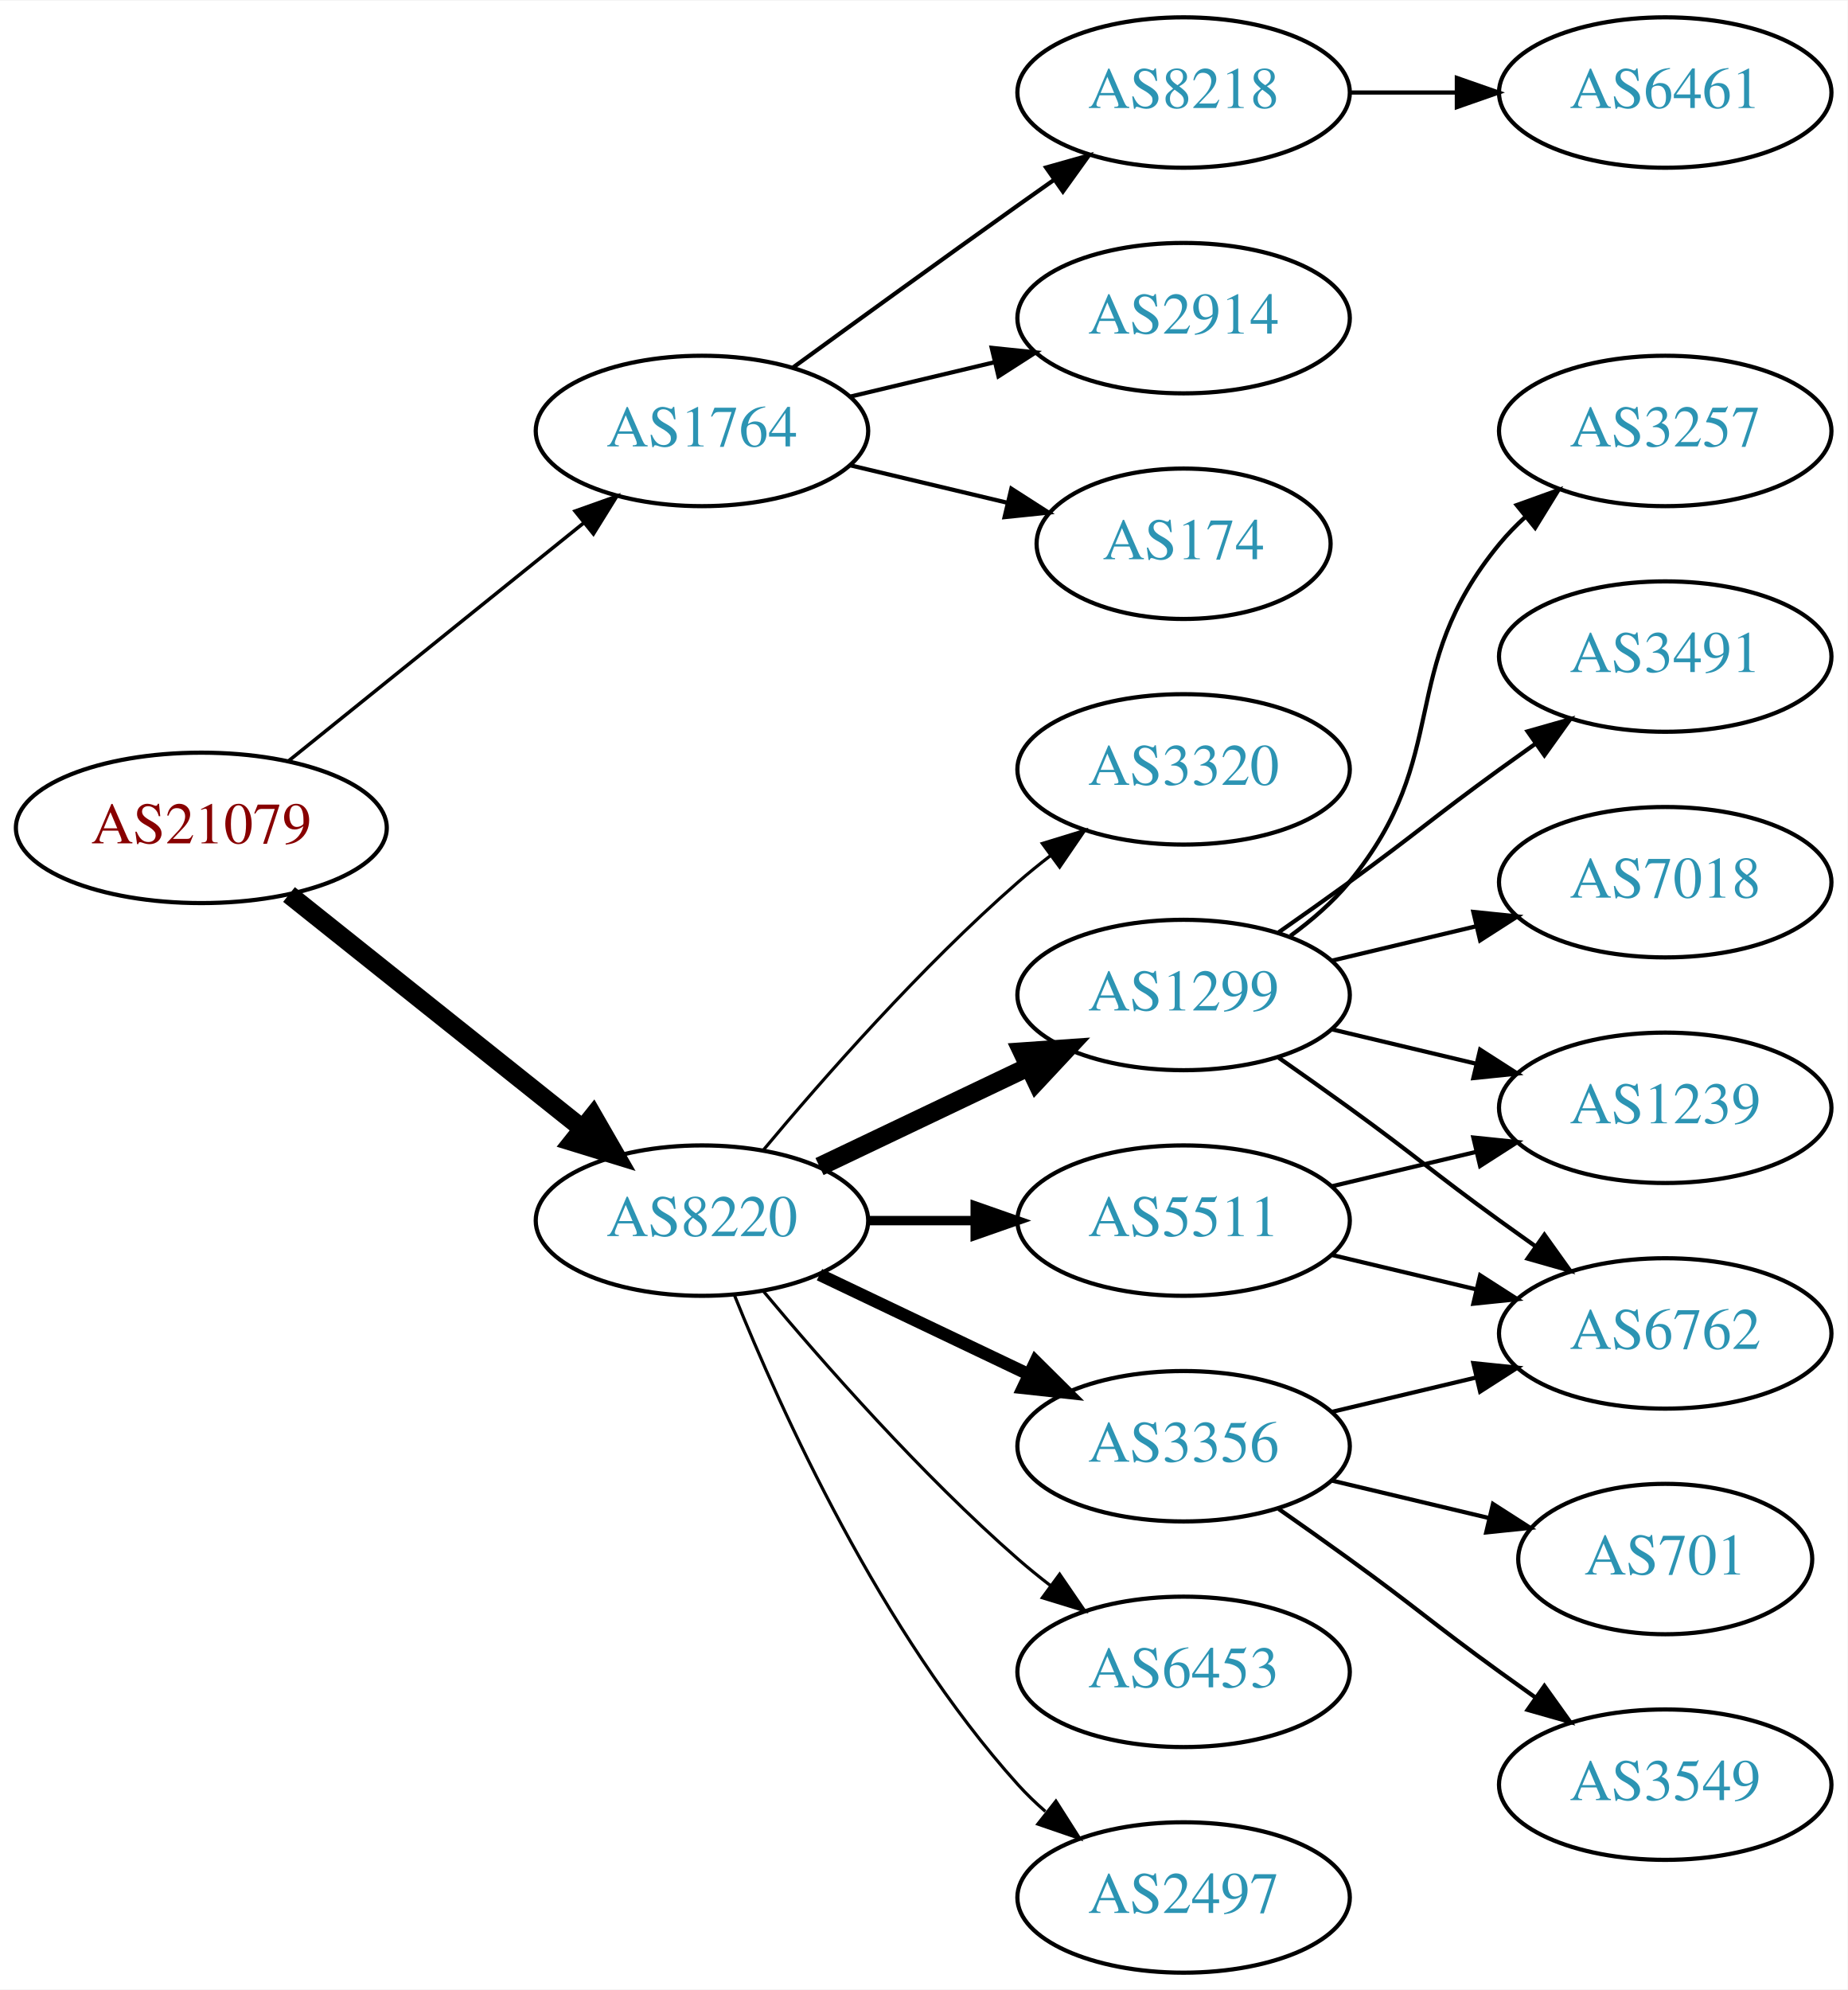
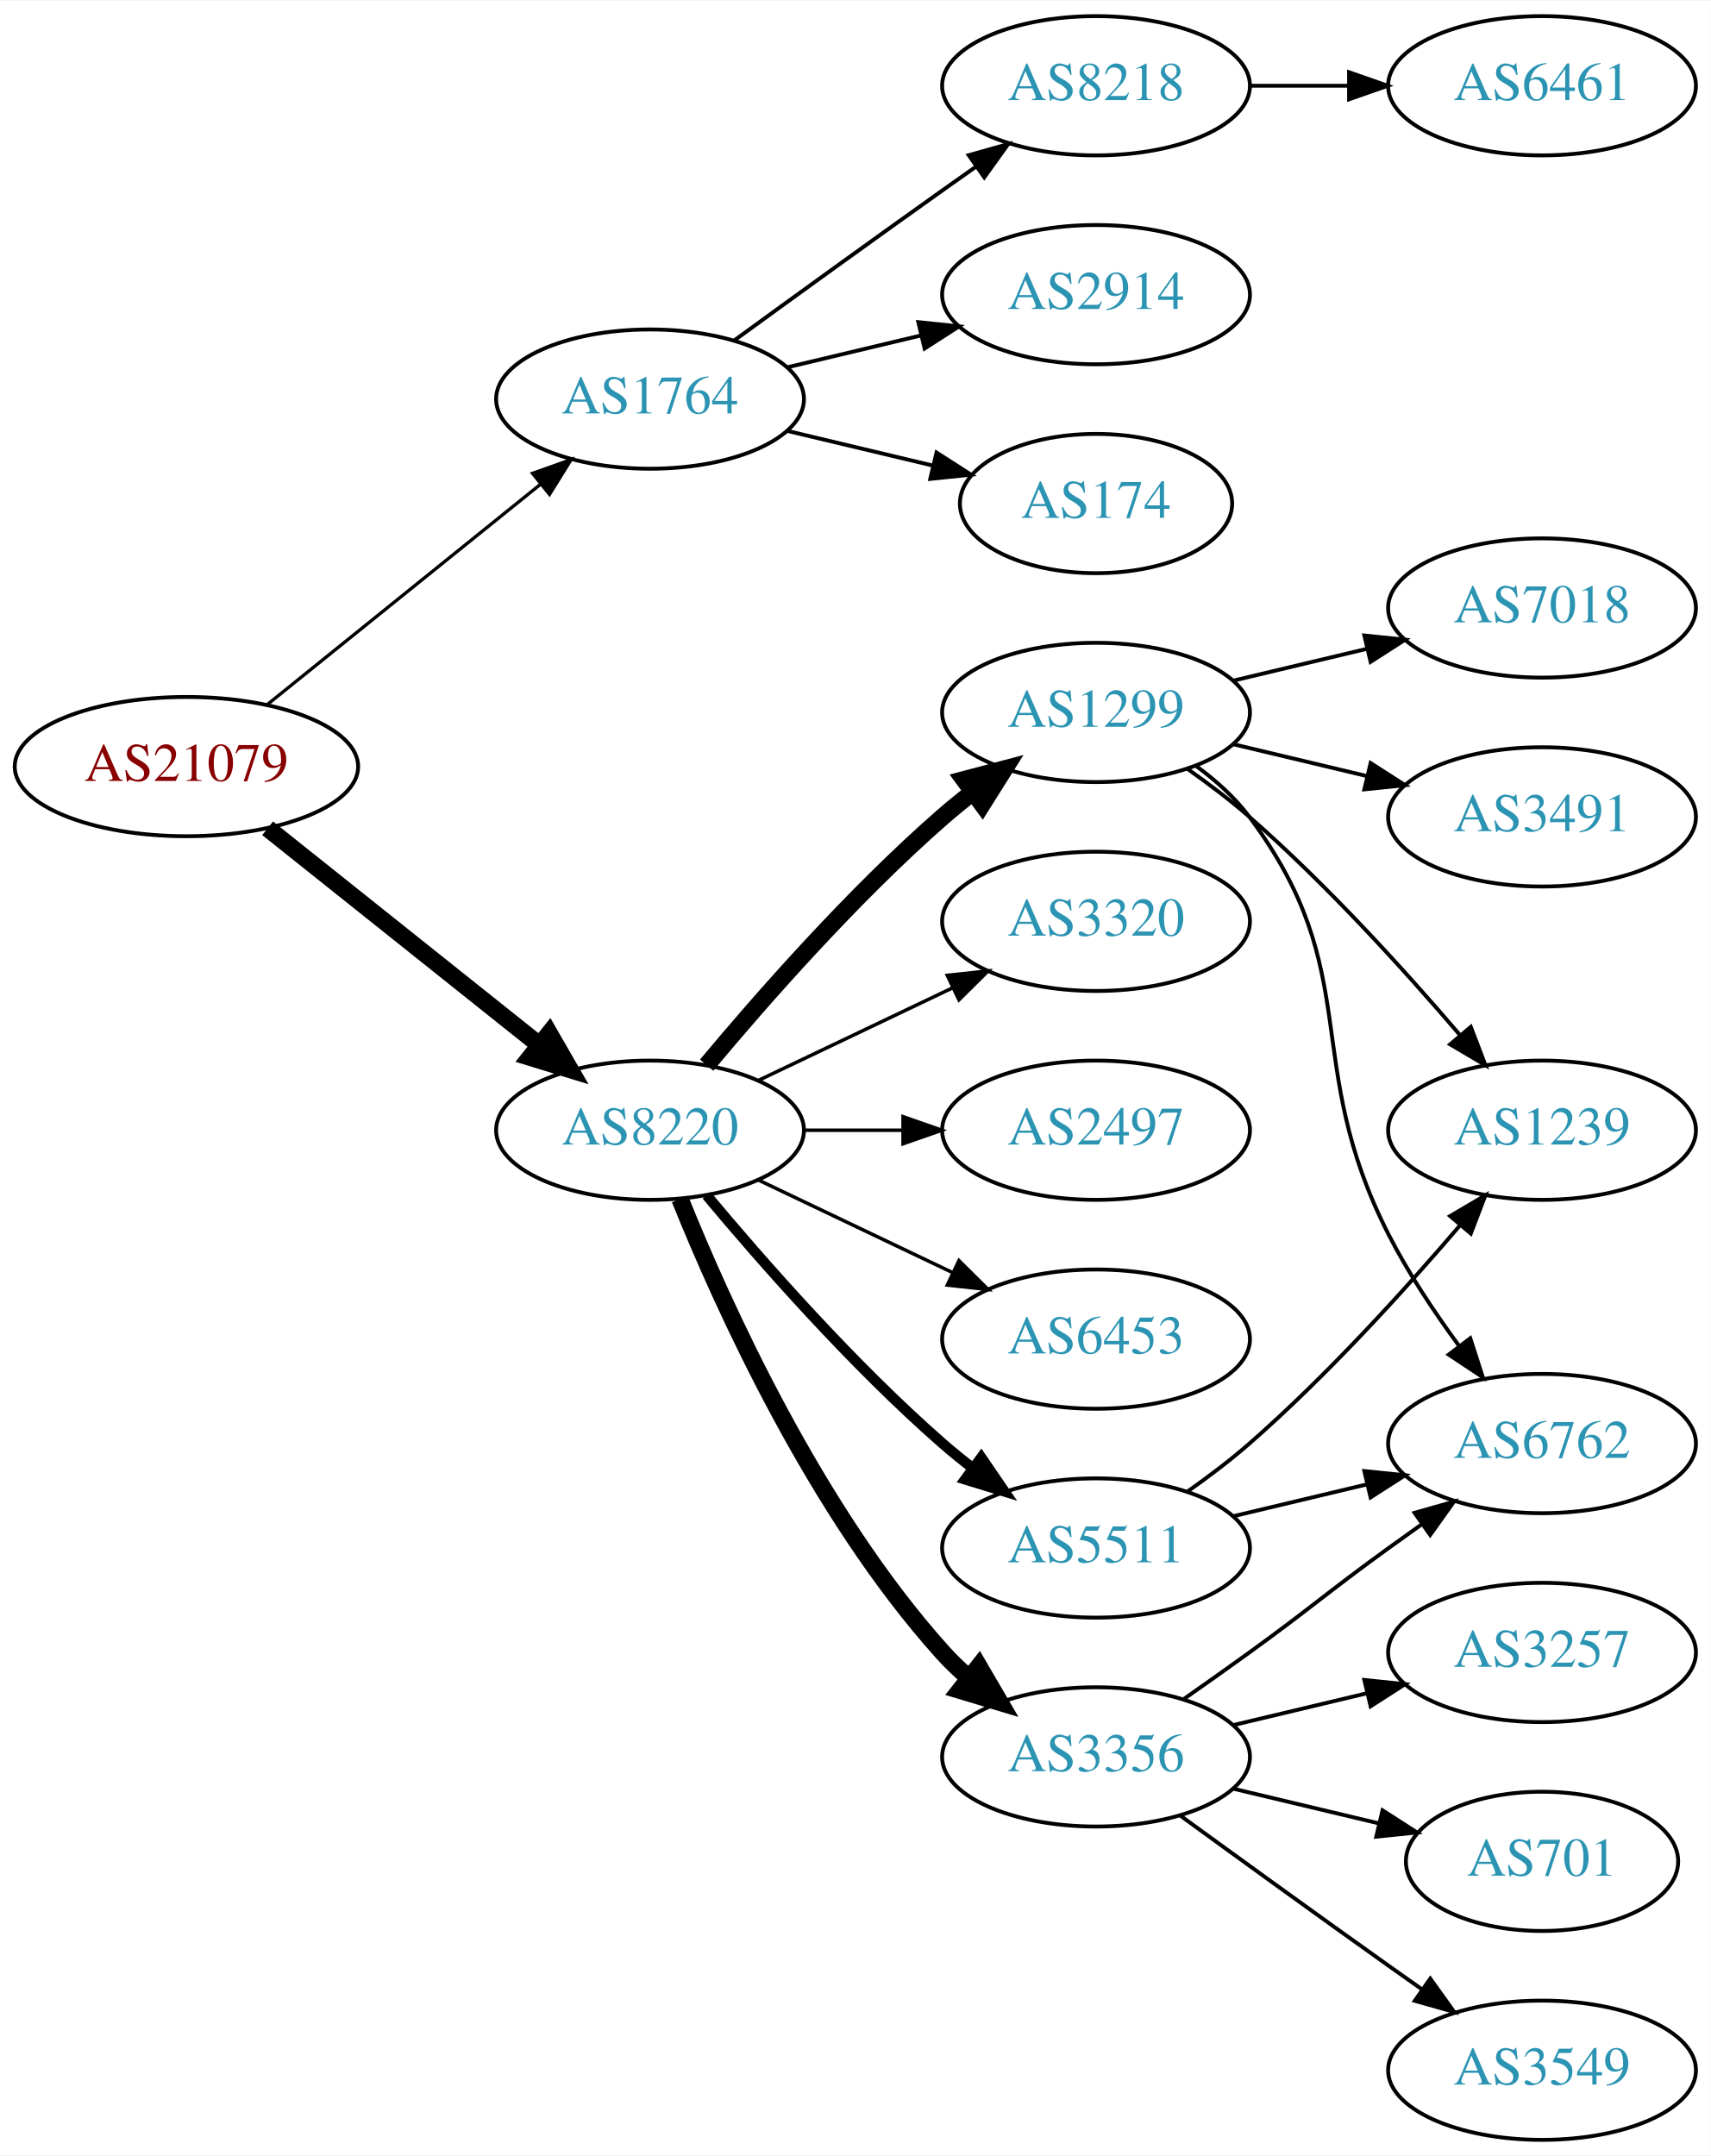
- <svg xmlns="http://www.w3.org/2000/svg" xmlns:xlink="http://www.w3.org/1999/xlink" width="442pt" height="476pt" viewBox="0.00 0.00 442.27 476.00">
-   <g id="graph0" class="graph" transform="scale(1 1) rotate(0) translate(4 472)">
-     <polygon fill="white" stroke="none" points="-4,4 -4,-472 438.271,-472 438.271,4 -4,4" />
+ <svg xmlns="http://www.w3.org/2000/svg" xmlns:xlink="http://www.w3.org/1999/xlink" width="442pt" height="557pt" viewBox="0.00 0.00 442.27 557.00">
+   <g id="graph0" class="graph" transform="scale(1 1) rotate(0) translate(4 553)">
+     <polygon fill="white" stroke="none" points="-4,4 -4,-553 438.271,-553 438.271,4 -4,4" />
    <g id="node1" class="node">
      <g id="a_node1">
        <a xlink:href="/asn/21079" xlink:title="AS21079 ~ Vienna, AT [AT]">
-           <ellipse fill="#ffffff" stroke="black" cx="44.196" cy="-274" rx="44.393" ry="18" />
-           <text text-anchor="middle" x="44.196" y="-270.3" font-family="Times,serif" font-size="14.00" fill="#880000">AS21079</text>
+           <ellipse fill="#ffffff" stroke="black" cx="44.196" cy="-355" rx="44.393" ry="18" />
+           <text text-anchor="middle" x="44.196" y="-351.3" font-family="Times,serif" font-size="14.00" fill="#880000">AS21079</text>
        </a>
      </g>
    </g>
    <g id="node2" class="node">
      <g id="a_node2">
        <a xlink:href="/asn/1764" xlink:title="AS1764 ~ NEXTLAYER-AS [AT]">
-           <ellipse fill="#ffffff" stroke="black" cx="164.039" cy="-369" rx="39.794" ry="18" />
-           <text text-anchor="middle" x="164.039" y="-365.3" font-family="Times,serif" font-size="14.00" fill="#2c94b3">AS1764</text>
+           <ellipse fill="#ffffff" stroke="black" cx="164.039" cy="-450" rx="39.794" ry="18" />
+           <text text-anchor="middle" x="164.039" y="-446.3" font-family="Times,serif" font-size="14.00" fill="#2c94b3">AS1764</text>
        </a>
      </g>
    </g>
    <g id="edge1" class="edge">
-       <path fill="none" stroke="black" stroke-width="0.844" d="M64.92,-289.901C84.325,-305.544 114.111,-329.557 135.775,-347.021" />
-       <polygon fill="black" stroke="black" stroke-width="0.844" points="133.66,-349.812 143.642,-353.363 138.054,-344.362 133.66,-349.812" />
+       <path fill="none" stroke="black" stroke-width="0.844" d="M64.92,-370.901C84.325,-386.544 114.111,-410.557 135.775,-428.021" />
+       <polygon fill="black" stroke="black" stroke-width="0.844" points="133.66,-430.812 143.642,-434.363 138.054,-425.362 133.66,-430.812" />
    </g>
    <g id="node3" class="node">
      <g id="a_node3">
        <a xlink:href="/asn/8220" xlink:title="AS8220 ~ COLT [GB]">
-           <ellipse fill="#ffffff" stroke="black" cx="164.039" cy="-180" rx="39.794" ry="18" />
-           <text text-anchor="middle" x="164.039" y="-176.3" font-family="Times,serif" font-size="14.00" fill="#2c94b3">AS8220</text>
+           <ellipse fill="#ffffff" stroke="black" cx="164.039" cy="-261" rx="39.794" ry="18" />
+           <text text-anchor="middle" x="164.039" y="-257.3" font-family="Times,serif" font-size="14.00" fill="#2c94b3">AS8220</text>
        </a>
      </g>
    </g>
    <g id="edge2" class="edge">
-       <path fill="none" stroke="black" stroke-width="4.5" d="M65.186,-258.054C84.518,-242.634 113.969,-219.141 135.512,-201.957" />
-       <polygon fill="black" stroke="black" stroke-width="4.5" points="137.981,-205.024 143.343,-195.71 133.071,-198.868 137.981,-205.024" />
+       <path fill="none" stroke="black" stroke-width="4.5" d="M65.186,-339.054C84.518,-323.634 113.969,-300.141 135.512,-282.957" />
+       <polygon fill="black" stroke="black" stroke-width="4.5" points="137.981,-286.024 143.343,-276.71 133.071,-279.868 137.981,-286.024" />
    </g>
    <g id="node4" class="node">
      <g id="a_node4">
        <a xlink:href="/asn/8218" xlink:title="AS8218 ~ legacy Neotelecoms [FR]">
-           <ellipse fill="#ffffff" stroke="black" cx="279.332" cy="-450" rx="39.794" ry="18" />
-           <text text-anchor="middle" x="279.332" y="-446.3" font-family="Times,serif" font-size="14.00" fill="#2c94b3">AS8218</text>
+           <ellipse fill="#ffffff" stroke="black" cx="279.332" cy="-531" rx="39.794" ry="18" />
+           <text text-anchor="middle" x="279.332" y="-527.3" font-family="Times,serif" font-size="14.00" fill="#2c94b3">AS8218</text>
        </a>
      </g>
    </g>
    <g id="edge3" class="edge">
-       <path fill="none" stroke="black" d="M185.887,-384.222C200.821,-395.091 221.435,-410.025 239.685,-423 242.506,-425.005 245.449,-427.085 248.397,-429.159" />
-       <polygon fill="black" stroke="black" points="246.424,-432.05 256.621,-434.926 250.443,-426.319 246.424,-432.05" />
+       <path fill="none" stroke="black" d="M185.887,-465.222C200.821,-476.091 221.435,-491.025 239.685,-504 242.506,-506.005 245.449,-508.085 248.397,-510.159" />
+       <polygon fill="black" stroke="black" points="246.424,-513.05 256.621,-515.926 250.443,-507.319 246.424,-513.05" />
    </g>
    <g id="node5" class="node">
      <g id="a_node5">
        <a xlink:href="/asn/2914" xlink:title="AS2914 ~ NTT America, Inc. [US]">
-           <ellipse fill="#ffffff" stroke="black" cx="279.332" cy="-396" rx="39.794" ry="18" />
-           <text text-anchor="middle" x="279.332" y="-392.3" font-family="Times,serif" font-size="14.00" fill="#2c94b3">AS2914</text>
+           <ellipse fill="#ffffff" stroke="black" cx="279.332" cy="-477" rx="39.794" ry="18" />
+           <text text-anchor="middle" x="279.332" y="-473.3" font-family="Times,serif" font-size="14.00" fill="#2c94b3">AS2914</text>
        </a>
      </g>
    </g>
    <g id="edge4" class="edge">
-       <path fill="none" stroke="black" d="M199.646,-377.248C210.517,-379.838 222.671,-382.735 234.114,-385.462" />
-       <polygon fill="black" stroke="black" points="233.397,-388.889 243.936,-387.803 235.02,-382.08 233.397,-388.889" />
+       <path fill="none" stroke="black" d="M199.646,-458.248C210.517,-460.838 222.671,-463.735 234.114,-466.462" />
+       <polygon fill="black" stroke="black" points="233.397,-469.889 243.936,-468.803 235.02,-463.08 233.397,-469.889" />
    </g>
    <g id="node6" class="node">
      <g id="a_node6">
        <a xlink:href="/asn/174" xlink:title="AS174 ~ Cogent Communications [US]">
-           <ellipse fill="#ffffff" stroke="black" cx="279.332" cy="-342" rx="35.194" ry="18" />
-           <text text-anchor="middle" x="279.332" y="-338.3" font-family="Times,serif" font-size="14.00" fill="#2c94b3">AS174</text>
+           <ellipse fill="#ffffff" stroke="black" cx="279.332" cy="-423" rx="35.194" ry="18" />
+           <text text-anchor="middle" x="279.332" y="-419.3" font-family="Times,serif" font-size="14.00" fill="#2c94b3">AS174</text>
        </a>
      </g>
    </g>
    <g id="edge5" class="edge">
-       <path fill="none" stroke="black" d="M199.646,-360.752C211.44,-357.942 224.745,-354.771 237.013,-351.847" />
-       <polygon fill="black" stroke="black" points="238.101,-355.186 247.018,-349.463 236.479,-348.376 238.101,-355.186" />
+       <path fill="none" stroke="black" d="M199.646,-441.752C211.44,-438.942 224.745,-435.771 237.013,-432.847" />
+       <polygon fill="black" stroke="black" points="238.101,-436.186 247.018,-430.463 236.479,-429.376 238.101,-436.186" />
    </g>
    <g id="node8" class="node">
      <g id="a_node8">
-         <a xlink:href="/asn/3320" xlink:title="AS3320 ~ DTAG [DE]">
-           <ellipse fill="#ffffff" stroke="black" cx="279.332" cy="-288" rx="39.794" ry="18" />
-           <text text-anchor="middle" x="279.332" y="-284.3" font-family="Times,serif" font-size="14.00" fill="#2c94b3">AS3320</text>
+         <a xlink:href="/asn/6453" xlink:title="AS6453 ~ TATA COMMUNICATIONS (AMERICA) INC [US]">
+           <ellipse fill="#ffffff" stroke="black" cx="279.332" cy="-207" rx="39.794" ry="18" />
+           <text text-anchor="middle" x="279.332" y="-203.3" font-family="Times,serif" font-size="14.00" fill="#2c94b3">AS6453</text>
        </a>
      </g>
    </g>
    <g id="edge7" class="edge">
-       <path fill="none" stroke="black" stroke-width="0.75" d="M178.669,-196.817C192.951,-213.929 216.498,-240.745 239.685,-261 242.151,-263.154 244.789,-265.294 247.487,-267.372" />
-       <polygon fill="black" stroke="black" stroke-width="0.75" points="245.512,-270.264 255.641,-273.37 249.66,-264.625 245.512,-270.264" />
+       <path fill="none" stroke="black" stroke-width="0.9" d="M192.175,-248.066C207.169,-240.919 225.99,-231.948 242.213,-224.215" />
+       <polygon fill="black" stroke="black" stroke-width="0.9" points="243.895,-227.291 251.417,-219.829 240.884,-220.972 243.895,-227.291" />
    </g>
    <g id="node9" class="node">
      <g id="a_node9">
-         <a xlink:href="/asn/1299" xlink:title="AS1299 ~ Telia Carrier [EU]">
-           <ellipse fill="#ffffff" stroke="black" cx="279.332" cy="-234" rx="39.794" ry="18" />
-           <text text-anchor="middle" x="279.332" y="-230.3" font-family="Times,serif" font-size="14.00" fill="#2c94b3">AS1299</text>
+         <a xlink:href="/asn/5511" xlink:title="AS5511 ~ Orange S.A. [FR]">
+           <ellipse fill="#ffffff" stroke="black" cx="279.332" cy="-153" rx="39.794" ry="18" />
+           <text text-anchor="middle" x="279.332" y="-149.3" font-family="Times,serif" font-size="14.00" fill="#2c94b3">AS5511</text>
        </a>
      </g>
    </g>
    <g id="edge8" class="edge">
-       <path fill="none" stroke="black" stroke-width="4.5" d="M192.175,-192.934C207.169,-200.081 225.99,-209.052 242.213,-216.785" />
-       <polygon fill="black" stroke="black" stroke-width="4.5" points="240.695,-220.423 251.417,-221.171 244.084,-213.314 240.695,-220.423" />
+       <path fill="none" stroke="black" stroke-width="2.7" d="M178.669,-244.183C192.951,-227.071 216.498,-200.255 239.685,-180 242.151,-177.846 244.789,-175.706 247.487,-173.628" />
+       <polygon fill="black" stroke="black" stroke-width="2.7" points="249.66,-176.375 255.641,-167.63 245.512,-170.736 249.66,-176.375" />
    </g>
    <g id="node10" class="node">
      <g id="a_node10">
-         <a xlink:href="/asn/5511" xlink:title="AS5511 ~ Orange S.A. [FR]">
-           <ellipse fill="#ffffff" stroke="black" cx="279.332" cy="-180" rx="39.794" ry="18" />
-           <text text-anchor="middle" x="279.332" y="-176.3" font-family="Times,serif" font-size="14.00" fill="#2c94b3">AS5511</text>
+         <a xlink:href="/asn/3356" xlink:title="AS3356 ~ Level 3 Parent, LLC [US]">
+           <ellipse fill="#ffffff" stroke="black" cx="279.332" cy="-99" rx="39.794" ry="18" />
+           <text text-anchor="middle" x="279.332" y="-95.3" font-family="Times,serif" font-size="14.00" fill="#2c94b3">AS3356</text>
        </a>
      </g>
    </g>
    <g id="edge9" class="edge">
-       <path fill="none" stroke="black" stroke-width="2.25" d="M203.711,-180C211.914,-180 220.678,-180 229.21,-180" />
-       <polygon fill="black" stroke="black" stroke-width="2.25" points="229.449,-183.5 239.449,-180 229.449,-176.5 229.449,-183.5" />
+       <path fill="none" stroke="black" stroke-width="4.5" d="M171.786,-243.213C182.837,-215.757 206.891,-162.422 239.685,-126 241.688,-123.776 243.906,-121.637 246.239,-119.603" />
+       <polygon fill="black" stroke="black" stroke-width="4.5" points="249.04,-122.409 254.458,-113.127 244.166,-116.223 249.04,-122.409" />
    </g>
    <g id="node11" class="node">
      <g id="a_node11">
-         <a xlink:href="/asn/3356" xlink:title="AS3356 ~ Level 3 Parent, LLC [US]">
-           <ellipse fill="#ffffff" stroke="black" cx="279.332" cy="-126" rx="39.794" ry="18" />
-           <text text-anchor="middle" x="279.332" y="-122.3" font-family="Times,serif" font-size="14.00" fill="#2c94b3">AS3356</text>
+         <a xlink:href="/asn/1299" xlink:title="AS1299 ~ Telia Carrier [EU]">
+           <ellipse fill="#ffffff" stroke="black" cx="279.332" cy="-369" rx="39.794" ry="18" />
+           <text text-anchor="middle" x="279.332" y="-365.3" font-family="Times,serif" font-size="14.00" fill="#2c94b3">AS1299</text>
        </a>
      </g>
    </g>
    <g id="edge10" class="edge">
-       <path fill="none" stroke="black" stroke-width="3" d="M192.175,-167.066C207.169,-159.919 225.99,-150.948 242.213,-143.215" />
-       <polygon fill="black" stroke="black" stroke-width="3" points="243.895,-146.291 251.417,-138.829 240.884,-139.972 243.895,-146.291" />
+       <path fill="none" stroke="black" stroke-width="4.5" d="M178.669,-277.817C192.951,-294.929 216.498,-321.745 239.685,-342 242.151,-344.154 244.789,-346.294 247.487,-348.372" />
+       <polygon fill="black" stroke="black" stroke-width="4.5" points="245.252,-351.616 255.641,-354.37 249.919,-345.273 245.252,-351.616" />
    </g>
    <g id="node12" class="node">
      <g id="a_node12">
-         <a xlink:href="/asn/6453" xlink:title="AS6453 ~ TATA COMMUNICATIONS (AMERICA) INC [US]">
-           <ellipse fill="#ffffff" stroke="black" cx="279.332" cy="-72" rx="39.794" ry="18" />
-           <text text-anchor="middle" x="279.332" y="-68.3" font-family="Times,serif" font-size="14.00" fill="#2c94b3">AS6453</text>
+         <a xlink:href="/asn/3320" xlink:title="AS3320 ~ DTAG [DE]">
+           <ellipse fill="#ffffff" stroke="black" cx="279.332" cy="-315" rx="39.794" ry="18" />
+           <text text-anchor="middle" x="279.332" y="-311.3" font-family="Times,serif" font-size="14.00" fill="#2c94b3">AS3320</text>
        </a>
      </g>
    </g>
    <g id="edge11" class="edge">
-       <path fill="none" stroke="black" stroke-width="0.75" d="M178.669,-163.183C192.951,-146.071 216.498,-119.255 239.685,-99 242.151,-96.846 244.789,-94.706 247.487,-92.628" />
-       <polygon fill="black" stroke="black" stroke-width="0.75" points="249.66,-95.375 255.641,-86.63 245.512,-89.736 249.66,-95.375" />
+       <path fill="none" stroke="black" stroke-width="0.9" d="M192.175,-273.934C207.169,-281.081 225.99,-290.052 242.213,-297.785" />
+       <polygon fill="black" stroke="black" stroke-width="0.9" points="240.884,-301.028 251.417,-302.171 243.895,-294.709 240.884,-301.028" />
    </g>
    <g id="node13" class="node">
      <g id="a_node13">
        <a xlink:href="/asn/2497" xlink:title="AS2497 ~ Internet Initiative Japan Inc. [JP]">
-           <ellipse fill="#ffffff" stroke="black" cx="279.332" cy="-18" rx="39.794" ry="18" />
-           <text text-anchor="middle" x="279.332" y="-14.3" font-family="Times,serif" font-size="14.00" fill="#2c94b3">AS2497</text>
+           <ellipse fill="#ffffff" stroke="black" cx="279.332" cy="-261" rx="39.794" ry="18" />
+           <text text-anchor="middle" x="279.332" y="-257.3" font-family="Times,serif" font-size="14.00" fill="#2c94b3">AS2497</text>
        </a>
      </g>
    </g>
    <g id="edge12" class="edge">
-       <path fill="none" stroke="black" stroke-width="0.75" d="M171.786,-162.213C182.837,-134.757 206.891,-81.422 239.685,-45 241.688,-42.776 243.906,-40.637 246.239,-38.603" />
-       <polygon fill="black" stroke="black" stroke-width="0.75" points="248.769,-41.065 254.458,-32.127 244.437,-35.567 248.769,-41.065" />
+       <path fill="none" stroke="black" stroke-width="0.9" d="M203.711,-261C211.914,-261 220.678,-261 229.21,-261" />
+       <polygon fill="black" stroke="black" stroke-width="0.9" points="229.449,-264.5 239.449,-261 229.449,-257.5 229.449,-264.5" />
    </g>
    <g id="node7" class="node">
      <g id="a_node7">
        <a xlink:href="/asn/6461" xlink:title="AS6461 ~ Zayo Bandwidth [US]">
-           <ellipse fill="#ffffff" stroke="black" cx="394.625" cy="-450" rx="39.794" ry="18" />
-           <text text-anchor="middle" x="394.625" y="-446.3" font-family="Times,serif" font-size="14.00" fill="#2c94b3">AS6461</text>
+           <ellipse fill="#ffffff" stroke="black" cx="394.625" cy="-531" rx="39.794" ry="18" />
+           <text text-anchor="middle" x="394.625" y="-527.3" font-family="Times,serif" font-size="14.00" fill="#2c94b3">AS6461</text>
        </a>
      </g>
    </g>
    <g id="edge6" class="edge">
-       <path fill="none" stroke="black" d="M319.004,-450C327.207,-450 335.971,-450 344.503,-450" />
-       <polygon fill="black" stroke="black" points="344.742,-453.5 354.742,-450 344.742,-446.5 344.742,-453.5" />
+       <path fill="none" stroke="black" d="M319.004,-531C327.207,-531 335.971,-531 344.503,-531" />
+       <polygon fill="black" stroke="black" points="344.742,-534.5 354.742,-531 344.742,-527.5 344.742,-534.5" />
    </g>
    <g id="node14" class="node">
      <g id="a_node14">
-         <a xlink:href="/asn/3257" xlink:title="AS3257 ~ GTT [DE]">
-           <ellipse fill="#ffffff" stroke="black" cx="394.625" cy="-369" rx="39.794" ry="18" />
-           <text text-anchor="middle" x="394.625" y="-365.3" font-family="Times,serif" font-size="14.00" fill="#2c94b3">AS3257</text>
+         <a xlink:href="/asn/6762" xlink:title="AS6762 ~ TELECOM ITALIA SPARKLE S.p.A. [IT]">
+           <ellipse fill="#ffffff" stroke="black" cx="394.625" cy="-180" rx="39.794" ry="18" />
+           <text text-anchor="middle" x="394.625" y="-176.3" font-family="Times,serif" font-size="14.00" fill="#2c94b3">AS6762</text>
        </a>
      </g>
    </g>
    <g id="edge13" class="edge">
-       <path fill="none" stroke="black" d="M304.912,-248.156C310.007,-251.872 315.02,-256.201 318.978,-261 344.043,-291.394 329.913,-311.606 354.978,-342 356.833,-344.25 358.92,-346.396 361.139,-348.424" />
-       <polygon fill="black" stroke="black" points="359.075,-351.256 369.044,-354.844 363.488,-345.823 359.075,-351.256" />
+       <path fill="none" stroke="black" d="M314.939,-161.248C325.81,-163.838 337.964,-166.735 349.407,-169.462" />
+       <polygon fill="black" stroke="black" points="348.69,-172.889 359.229,-171.803 350.313,-166.08 348.69,-172.889" />
    </g>
    <g id="node15" class="node">
      <g id="a_node15">
-         <a xlink:href="/asn/6762" xlink:title="AS6762 ~ TELECOM ITALIA SPARKLE S.p.A. [IT]">
-           <ellipse fill="#ffffff" stroke="black" cx="394.625" cy="-153" rx="39.794" ry="18" />
-           <text text-anchor="middle" x="394.625" y="-149.3" font-family="Times,serif" font-size="14.00" fill="#2c94b3">AS6762</text>
+         <a xlink:href="/asn/1239" xlink:title="AS1239 ~ Sprint [US]">
+           <ellipse fill="#ffffff" stroke="black" cx="394.625" cy="-261" rx="39.794" ry="18" />
+           <text text-anchor="middle" x="394.625" y="-257.3" font-family="Times,serif" font-size="14.00" fill="#2c94b3">AS1239</text>
        </a>
      </g>
    </g>
    <g id="edge14" class="edge">
-       <path fill="none" stroke="black" d="M302.089,-218.991C307.623,-215.121 313.542,-210.936 318.978,-207 335.178,-195.271 338.778,-191.729 354.978,-180 357.781,-177.971 360.712,-175.875 363.653,-173.79" />
-       <polygon fill="black" stroke="black" points="365.704,-176.627 371.868,-168.009 361.675,-170.903 365.704,-176.627" />
+       <path fill="none" stroke="black" d="M303.022,-167.63C308.424,-171.44 314.047,-175.692 318.978,-180 338.905,-197.407 359.097,-219.658 373.446,-236.433" />
+       <polygon fill="black" stroke="black" points="370.867,-238.804 379.995,-244.183 376.214,-234.286 370.867,-238.804" />
+     </g>
+     <g id="edge15" class="edge">
+       <path fill="none" stroke="black" d="M302.089,-114.009C307.623,-117.879 313.542,-122.064 318.978,-126 335.178,-137.729 338.778,-141.271 354.978,-153 357.781,-155.029 360.712,-157.125 363.653,-159.21" />
+       <polygon fill="black" stroke="black" points="361.675,-162.097 371.868,-164.991 365.704,-156.373 361.675,-162.097" />
    </g>
    <g id="node16" class="node">
      <g id="a_node16">
-         <a xlink:href="/asn/1239" xlink:title="AS1239 ~ Sprint [US]">
-           <ellipse fill="#ffffff" stroke="black" cx="394.625" cy="-207" rx="39.794" ry="18" />
-           <text text-anchor="middle" x="394.625" y="-203.3" font-family="Times,serif" font-size="14.00" fill="#2c94b3">AS1239</text>
-         </a>
-       </g>
-     </g>
-     <g id="edge15" class="edge">
-       <path fill="none" stroke="black" d="M314.939,-225.752C325.81,-223.162 337.964,-220.265 349.407,-217.538" />
-       <polygon fill="black" stroke="black" points="350.313,-220.92 359.229,-215.197 348.69,-214.111 350.313,-220.92" />
+         <a xlink:href="/asn/3257" xlink:title="AS3257 ~ GTT [DE]">
+           <ellipse fill="#ffffff" stroke="black" cx="394.625" cy="-126" rx="39.794" ry="18" />
+           <text text-anchor="middle" x="394.625" y="-122.3" font-family="Times,serif" font-size="14.00" fill="#2c94b3">AS3257</text>
+         </a>
+       </g>
+     </g>
+     <g id="edge16" class="edge">
+       <path fill="none" stroke="black" d="M314.939,-107.248C325.81,-109.838 337.964,-112.735 349.407,-115.462" />
+       <polygon fill="black" stroke="black" points="348.69,-118.889 359.229,-117.803 350.313,-112.08 348.69,-118.889" />
    </g>
    <g id="node17" class="node">
      <g id="a_node17">
-         <a xlink:href="/asn/7018" xlink:title="AS7018 ~ AT&amp;T Services, Inc. [US]">
-           <ellipse fill="#ffffff" stroke="black" cx="394.625" cy="-261" rx="39.794" ry="18" />
-           <text text-anchor="middle" x="394.625" y="-257.3" font-family="Times,serif" font-size="14.00" fill="#2c94b3">AS7018</text>
-         </a>
-       </g>
-     </g>
-     <g id="edge16" class="edge">
-       <path fill="none" stroke="black" d="M314.939,-242.248C325.81,-244.838 337.964,-247.735 349.407,-250.462" />
-       <polygon fill="black" stroke="black" points="348.69,-253.889 359.229,-252.803 350.313,-247.08 348.69,-253.889" />
+         <a xlink:href="/asn/701" xlink:title="AS701 ~ UUNET [US]">
+           <ellipse fill="#ffffff" stroke="black" cx="394.625" cy="-72" rx="35.194" ry="18" />
+           <text text-anchor="middle" x="394.625" y="-68.3" font-family="Times,serif" font-size="14.00" fill="#2c94b3">AS701</text>
+         </a>
+       </g>
+     </g>
+     <g id="edge17" class="edge">
+       <path fill="none" stroke="black" d="M314.939,-90.752C326.733,-87.942 340.038,-84.771 352.306,-81.847" />
+       <polygon fill="black" stroke="black" points="353.394,-85.186 362.311,-79.463 351.772,-78.376 353.394,-85.186" />
    </g>
    <g id="node18" class="node">
      <g id="a_node18">
-         <a xlink:href="/asn/3491" xlink:title="AS3491 ~ PCCW Global, Inc. [US]">
-           <ellipse fill="#ffffff" stroke="black" cx="394.625" cy="-315" rx="39.794" ry="18" />
-           <text text-anchor="middle" x="394.625" y="-311.3" font-family="Times,serif" font-size="14.00" fill="#2c94b3">AS3491</text>
-         </a>
-       </g>
-     </g>
-     <g id="edge17" class="edge">
-       <path fill="none" stroke="black" d="M302.089,-249.009C307.623,-252.879 313.542,-257.064 318.978,-261 335.178,-272.729 338.778,-276.271 354.978,-288 357.781,-290.029 360.712,-292.125 363.653,-294.21" />
-       <polygon fill="black" stroke="black" points="361.675,-297.097 371.868,-299.991 365.704,-291.373 361.675,-297.097" />
+         <a xlink:href="/asn/3549" xlink:title="AS3549 ~ Level 3 Parent, LLC [US]">
+           <ellipse fill="#ffffff" stroke="black" cx="394.625" cy="-18" rx="39.794" ry="18" />
+           <text text-anchor="middle" x="394.625" y="-14.3" font-family="Times,serif" font-size="14.00" fill="#2c94b3">AS3549</text>
+         </a>
+       </g>
+     </g>
+     <g id="edge18" class="edge">
+       <path fill="none" stroke="black" d="M301.18,-83.778C316.114,-72.909 336.727,-57.975 354.978,-45 357.799,-42.995 360.742,-40.915 363.69,-38.841" />
+       <polygon fill="black" stroke="black" points="365.736,-41.681 371.914,-33.074 361.717,-35.95 365.736,-41.681" />
+     </g>
+     <g id="edge20" class="edge">
+       <path fill="none" stroke="black" d="M305.262,-355.118C310.338,-351.389 315.256,-346.984 318.978,-342 349.249,-301.458 331.998,-279.077 354.978,-234 360.005,-224.14 366.696,-214.081 373.097,-205.359" />
+       <polygon fill="black" stroke="black" points="376.076,-207.223 379.328,-197.14 370.498,-202.994 376.076,-207.223" />
    </g>
    <g id="edge21" class="edge">
-       <path fill="none" stroke="black" d="M314.939,-171.752C325.81,-169.162 337.964,-166.265 349.407,-163.538" />
-       <polygon fill="black" stroke="black" points="350.313,-166.92 359.229,-161.197 348.69,-160.111 350.313,-166.92" />
-     </g>
-     <g id="edge22" class="edge">
-       <path fill="none" stroke="black" d="M314.939,-188.248C325.81,-190.838 337.964,-193.735 349.407,-196.462" />
-       <polygon fill="black" stroke="black" points="348.69,-199.889 359.229,-198.803 350.313,-193.08 348.69,-199.889" />
-     </g>
-     <g id="edge18" class="edge">
-       <path fill="none" stroke="black" d="M314.939,-134.248C325.81,-136.838 337.964,-139.735 349.407,-142.462" />
-       <polygon fill="black" stroke="black" points="348.69,-145.889 359.229,-144.803 350.313,-139.08 348.69,-145.889" />
+       <path fill="none" stroke="black" d="M303.022,-354.37C308.424,-350.56 314.047,-346.308 318.978,-342 338.905,-324.593 359.097,-302.342 373.446,-285.567" />
+       <polygon fill="black" stroke="black" points="376.214,-287.714 379.995,-277.817 370.867,-283.196 376.214,-287.714" />
    </g>
    <g id="node19" class="node">
      <g id="a_node19">
-         <a xlink:href="/asn/3549" xlink:title="AS3549 ~ Level 3 Parent, LLC [US]">
-           <ellipse fill="#ffffff" stroke="black" cx="394.625" cy="-45" rx="39.794" ry="18" />
-           <text text-anchor="middle" x="394.625" y="-41.3" font-family="Times,serif" font-size="14.00" fill="#2c94b3">AS3549</text>
+         <a xlink:href="/asn/3491" xlink:title="AS3491 ~ PCCW Global, Inc. [US]">
+           <ellipse fill="#ffffff" stroke="black" cx="394.625" cy="-342" rx="39.794" ry="18" />
+           <text text-anchor="middle" x="394.625" y="-338.3" font-family="Times,serif" font-size="14.00" fill="#2c94b3">AS3491</text>
        </a>
      </g>
    </g>
    <g id="edge19" class="edge">
-       <path fill="none" stroke="black" d="M302.089,-110.991C307.623,-107.121 313.542,-102.936 318.978,-99 335.178,-87.271 338.778,-83.729 354.978,-72 357.781,-69.971 360.712,-67.875 363.653,-65.79" />
-       <polygon fill="black" stroke="black" points="365.704,-68.627 371.868,-60.009 361.675,-62.903 365.704,-68.627" />
+       <path fill="none" stroke="black" d="M314.939,-360.752C325.81,-358.162 337.964,-355.265 349.407,-352.538" />
+       <polygon fill="black" stroke="black" points="350.313,-355.92 359.229,-350.197 348.69,-349.111 350.313,-355.92" />
    </g>
    <g id="node20" class="node">
      <g id="a_node20">
-         <a xlink:href="/asn/701" xlink:title="AS701 ~ UUNET [US]">
-           <ellipse fill="#ffffff" stroke="black" cx="394.625" cy="-99" rx="35.194" ry="18" />
-           <text text-anchor="middle" x="394.625" y="-95.3" font-family="Times,serif" font-size="14.00" fill="#2c94b3">AS701</text>
-         </a>
-       </g>
-     </g>
-     <g id="edge20" class="edge">
-       <path fill="none" stroke="black" d="M314.939,-117.752C326.733,-114.942 340.038,-111.771 352.306,-108.847" />
-       <polygon fill="black" stroke="black" points="353.394,-112.186 362.311,-106.463 351.772,-105.376 353.394,-112.186" />
+         <a xlink:href="/asn/7018" xlink:title="AS7018 ~ AT&amp;T Services, Inc. [US]">
+           <ellipse fill="#ffffff" stroke="black" cx="394.625" cy="-396" rx="39.794" ry="18" />
+           <text text-anchor="middle" x="394.625" y="-392.3" font-family="Times,serif" font-size="14.00" fill="#2c94b3">AS7018</text>
+         </a>
+       </g>
+     </g>
+     <g id="edge22" class="edge">
+       <path fill="none" stroke="black" d="M314.939,-377.248C325.81,-379.838 337.964,-382.735 349.407,-385.462" />
+       <polygon fill="black" stroke="black" points="348.69,-388.889 359.229,-387.803 350.313,-382.08 348.69,-388.889" />
    </g>
  </g>
</svg>
